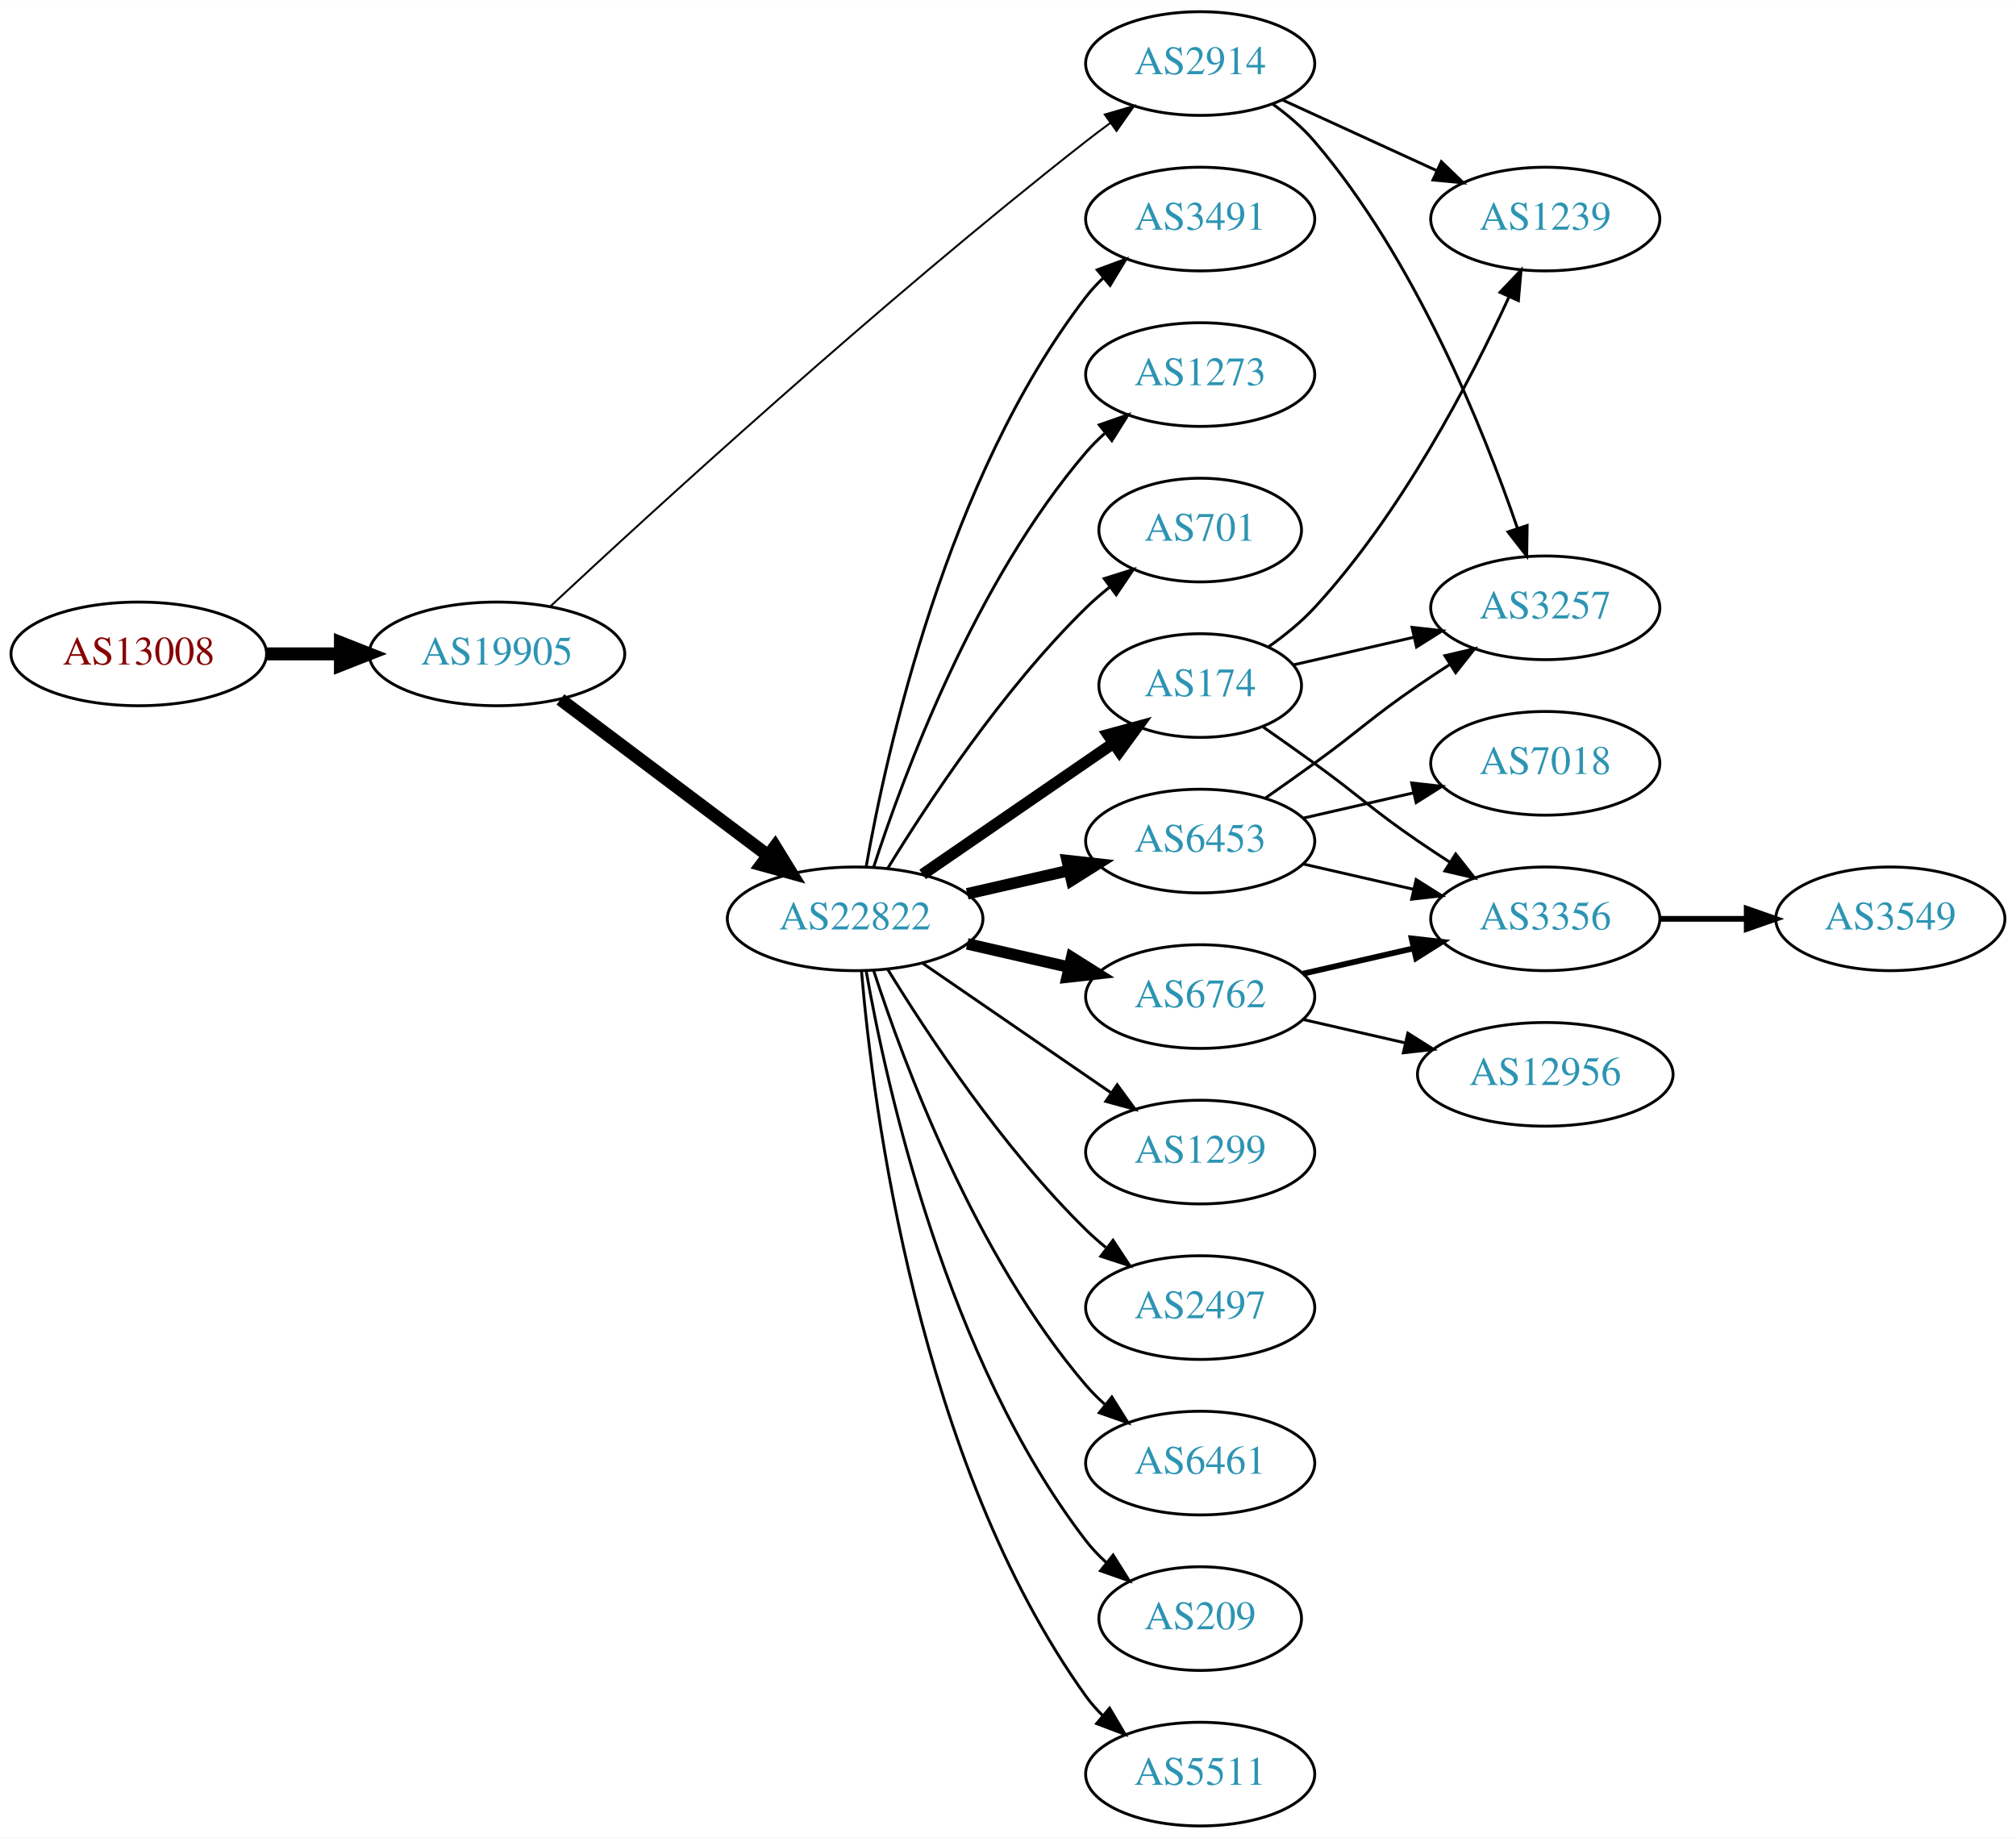
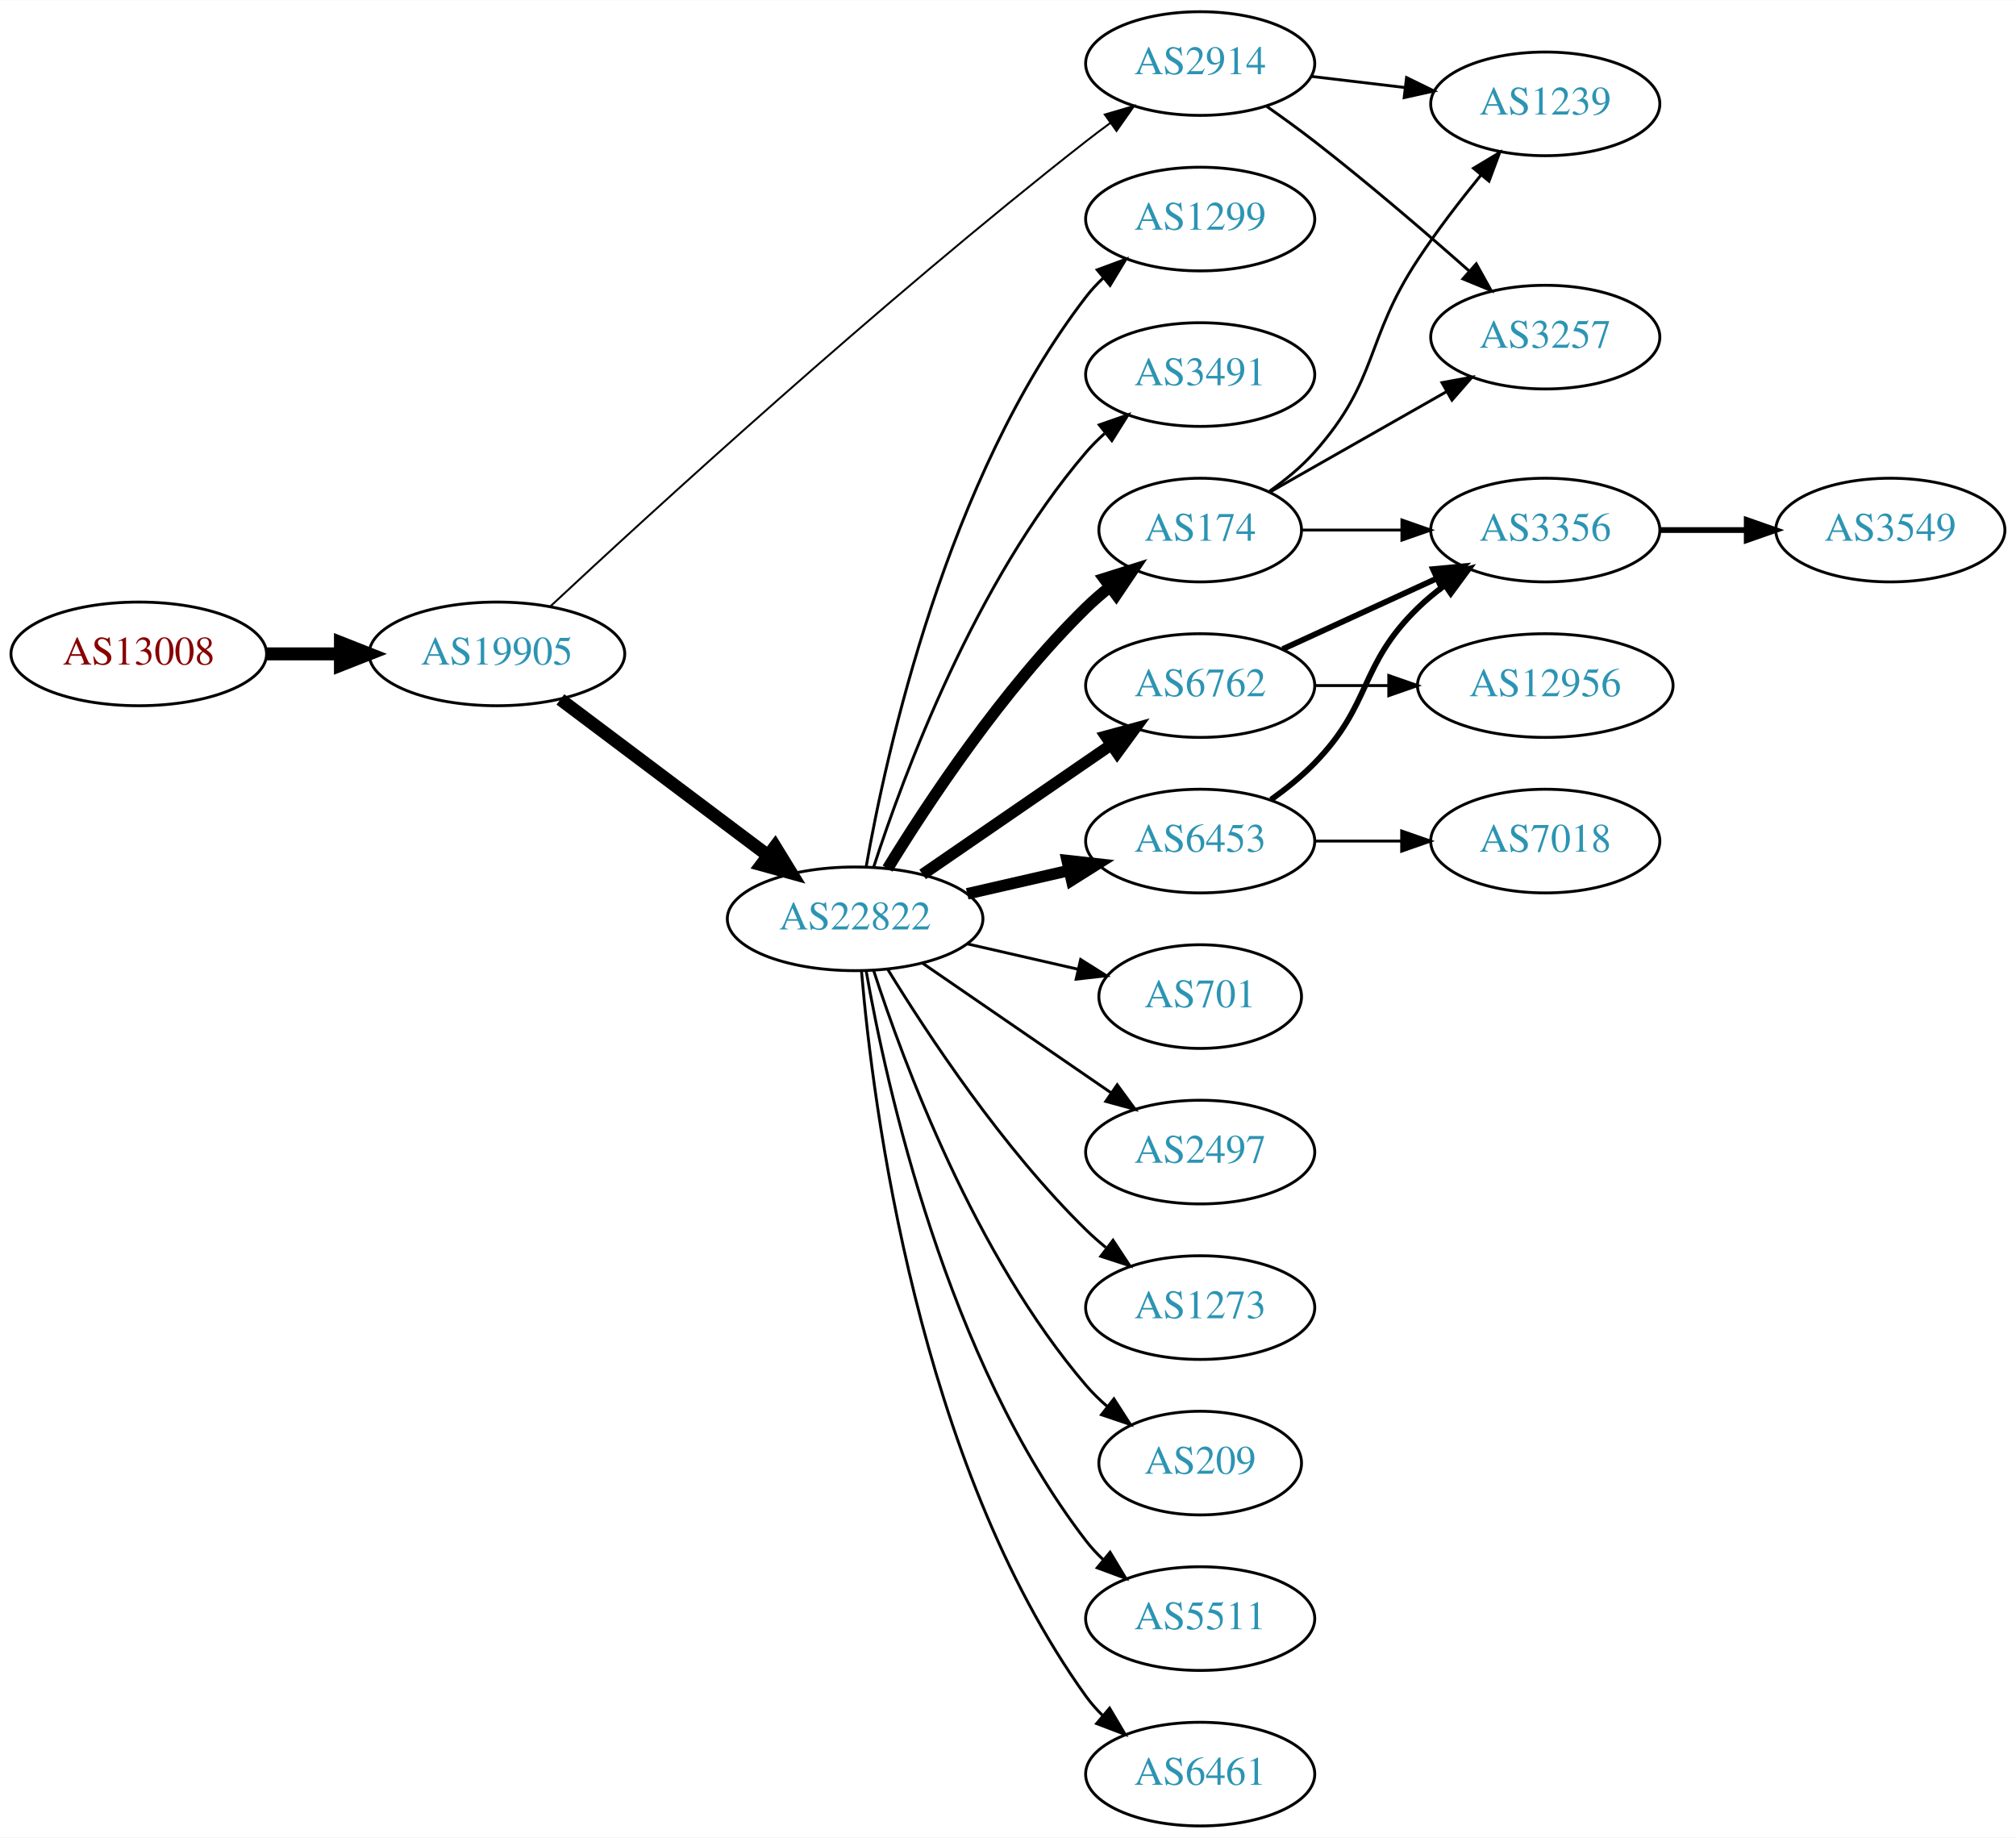
<svg xmlns="http://www.w3.org/2000/svg" xmlns:xlink="http://www.w3.org/1999/xlink" width="700pt" height="638pt" viewBox="0.00 0.00 700.15 638.00">
  <g id="graph0" class="graph" transform="scale(1 1) rotate(0) translate(4 634)">
    <polygon fill="white" stroke="none" points="-4,4 -4,-634 696.155,-634 696.155,4 -4,4" />
    <g id="node1" class="node">
      <g id="a_node1">
        <a xlink:href="/asn/13008" xlink:title="AS13008 ~ Vienna, Austria [AT]">
          <ellipse fill="#ffffff" stroke="black" cx="44.196" cy="-407" rx="44.393" ry="18" />
          <text text-anchor="middle" x="44.196" y="-403.3" font-family="Times,serif" font-size="14.00" fill="#880000">AS13008</text>
        </a>
      </g>
    </g>
    <g id="node2" class="node">
      <g id="a_node2">
        <a xlink:href="/asn/19905" xlink:title="AS19905 ~ NeuStar, Inc. [US]">
          <ellipse fill="#ffffff" stroke="black" cx="168.588" cy="-407" rx="44.393" ry="18" />
          <text text-anchor="middle" x="168.588" y="-403.3" font-family="Times,serif" font-size="14.00" fill="#2c94b3">AS19905</text>
        </a>
      </g>
    </g>
    <g id="edge1" class="edge">
      <path fill="none" stroke="black" stroke-width="4.5" d="M88.692,-407C96.898,-407 105.569,-407 114.041,-407" />
      <polygon fill="black" stroke="black" stroke-width="4.5" points="114.233,-410.938 124.233,-407 114.233,-403.063 114.233,-410.938" />
    </g>
    <g id="node3" class="node">
      <g id="a_node3">
+         <a xlink:href="/asn/22822" xlink:title="AS22822 ~ Limelight Networks, Inc. [US]">
+           <ellipse fill="#ffffff" stroke="black" cx="292.98" cy="-315" rx="44.393" ry="18" />
+           <text text-anchor="middle" x="292.98" y="-311.3" font-family="Times,serif" font-size="14.00" fill="#2c94b3">AS22822</text>
+         </a>
+       </g>
+     </g>
+     <g id="edge2" class="edge">
+       <path fill="none" stroke="black" stroke-width="4.5" d="M190.628,-391.185C210.507,-376.242 240.506,-353.693 262.713,-337" />
+       <polygon fill="black" stroke="black" stroke-width="4.5" points="265.178,-340.073 270.805,-330.917 260.446,-333.778 265.178,-340.073" />
+     </g>
+     <g id="node4" class="node">
+       <g id="a_node4">
        <a xlink:href="/asn/2914" xlink:title="AS2914 ~ NTT America, Inc. [US]">
          <ellipse fill="#ffffff" stroke="black" cx="412.823" cy="-612" rx="39.794" ry="18" />
          <text text-anchor="middle" x="412.823" y="-608.3" font-family="Times,serif" font-size="14.00" fill="#2c94b3">AS2914</text>
        </a>
      </g>
    </g>
-     <g id="edge2" class="edge">
+     <g id="edge3" class="edge">
      <path fill="none" stroke="black" stroke-width="0.675" d="M187.008,-423.386C221.519,-455.585 301.453,-528.859 373.176,-585 375.902,-587.133 378.781,-589.298 381.689,-591.426" />
      <polygon fill="black" stroke="black" stroke-width="0.675" points="379.687,-594.297 389.856,-597.269 383.76,-588.604 379.687,-594.297" />
    </g>
-     <g id="node4" class="node">
-       <g id="a_node4">
-         <a xlink:href="/asn/22822" xlink:title="AS22822 ~ Limelight Networks, Inc. [US]">
-           <ellipse fill="#ffffff" stroke="black" cx="292.98" cy="-315" rx="44.393" ry="18" />
-           <text text-anchor="middle" x="292.98" y="-311.3" font-family="Times,serif" font-size="14.00" fill="#2c94b3">AS22822</text>
-         </a>
-       </g>
-     </g>
-     <g id="edge3" class="edge">
-       <path fill="none" stroke="black" stroke-width="4.5" d="M190.628,-391.185C210.507,-376.242 240.506,-353.693 262.713,-337" />
-       <polygon fill="black" stroke="black" stroke-width="4.5" points="265.178,-340.073 270.805,-330.917 260.446,-333.778 265.178,-340.073" />
-     </g>
-     <g id="node17" class="node">
-       <g id="a_node17">
-         <a xlink:href="/asn/3257" xlink:title="AS3257 ~ GTT [DE]">
-           <ellipse fill="#ffffff" stroke="black" cx="532.666" cy="-423" rx="39.794" ry="18" />
-           <text text-anchor="middle" x="532.666" y="-419.3" font-family="Times,serif" font-size="14.00" fill="#2c94b3">AS3257</text>
-         </a>
-       </g>
-     </g>
-     <g id="edge19" class="edge">
-       <path fill="none" stroke="black" d="M437.872,-598.027C443.109,-594.252 448.319,-589.85 452.469,-585 487.426,-544.153 511.122,-485.205 522.935,-450.825" />
-       <polygon fill="black" stroke="black" points="526.371,-451.585 526.218,-440.991 519.731,-449.367 526.371,-451.585" />
-     </g>
-     <g id="node20" class="node">
-       <g id="a_node20">
-         <a xlink:href="/asn/1239" xlink:title="AS1239 ~ Sprint [US]">
-           <ellipse fill="#ffffff" stroke="black" cx="532.666" cy="-558" rx="39.794" ry="18" />
-           <text text-anchor="middle" x="532.666" y="-554.3" font-family="Times,serif" font-size="14.00" fill="#2c94b3">AS1239</text>
-         </a>
-       </g>
-     </g>
-     <g id="edge20" class="edge">
-       <path fill="none" stroke="black" d="M441.452,-599.339C457.409,-592.027 477.679,-582.739 494.962,-574.819" />
-       <polygon fill="black" stroke="black" points="496.577,-577.929 504.21,-570.581 493.661,-571.565 496.577,-577.929" />
-     </g>
    <g id="node5" class="node">
      <g id="a_node5">
-         <a xlink:href="/asn/1299" xlink:title="AS1299 ~ Telia Carrier [EU]">
+         <a xlink:href="/asn/174" xlink:title="AS174 ~ Cogent Communications [US]">
+           <ellipse fill="#ffffff" stroke="black" cx="412.823" cy="-450" rx="35.194" ry="18" />
+           <text text-anchor="middle" x="412.823" y="-446.3" font-family="Times,serif" font-size="14.00" fill="#2c94b3">AS174</text>
+         </a>
+       </g>
+     </g>
+     <g id="edge4" class="edge">
+       <path fill="none" stroke="black" stroke-width="4" d="M304.246,-332.44C318.055,-354.991 344.243,-394.722 373.176,-423 375.712,-425.478 378.495,-427.89 381.371,-430.188" />
+       <polygon fill="black" stroke="black" stroke-width="4" points="379.48,-433.144 389.587,-436.321 383.667,-427.535 379.48,-433.144" />
+     </g>
+     <g id="node6" class="node">
+       <g id="a_node6">
+         <a xlink:href="/asn/6762" xlink:title="AS6762 ~ TELECOM ITALIA SPARKLE S.p.A. [IT]">
+           <ellipse fill="#ffffff" stroke="black" cx="412.823" cy="-396" rx="39.794" ry="18" />
+           <text text-anchor="middle" x="412.823" y="-392.3" font-family="Times,serif" font-size="14.00" fill="#2c94b3">AS6762</text>
+         </a>
+       </g>
+     </g>
+     <g id="edge5" class="edge">
+       <path fill="none" stroke="black" stroke-width="4" d="M316.423,-330.426C335.004,-343.198 361.565,-361.455 381.945,-375.463" />
+       <polygon fill="black" stroke="black" stroke-width="4" points="380.036,-378.398 390.259,-381.178 384.001,-372.629 380.036,-378.398" />
+     </g>
+     <g id="node7" class="node">
+       <g id="a_node7">
+         <a xlink:href="/asn/2497" xlink:title="AS2497 ~ Internet Initiative Japan Inc. [JP]">
          <ellipse fill="#ffffff" stroke="black" cx="412.823" cy="-234" rx="39.794" ry="18" />
-           <text text-anchor="middle" x="412.823" y="-230.3" font-family="Times,serif" font-size="14.00" fill="#2c94b3">AS1299</text>
-         </a>
-       </g>
-     </g>
-     <g id="edge4" class="edge">
+           <text text-anchor="middle" x="412.823" y="-230.3" font-family="Times,serif" font-size="14.00" fill="#2c94b3">AS2497</text>
+         </a>
+       </g>
+     </g>
+     <g id="edge6" class="edge">
      <path fill="none" stroke="black" d="M316.423,-299.574C335.004,-286.802 361.565,-268.545 381.945,-254.537" />
      <polygon fill="black" stroke="black" points="384.001,-257.371 390.259,-248.822 380.036,-251.602 384.001,-257.371" />
    </g>
-     <g id="node6" class="node">
-       <g id="a_node6">
+     <g id="node8" class="node">
+       <g id="a_node8">
        <a xlink:href="/asn/6453" xlink:title="AS6453 ~ TATA COMMUNICATIONS (AMERICA) INC [US]">
          <ellipse fill="#ffffff" stroke="black" cx="412.823" cy="-342" rx="39.794" ry="18" />
          <text text-anchor="middle" x="412.823" y="-338.3" font-family="Times,serif" font-size="14.00" fill="#2c94b3">AS6453</text>
        </a>
      </g>
    </g>
-     <g id="edge5" class="edge">
+     <g id="edge7" class="edge">
      <path fill="none" stroke="black" stroke-width="4" d="M331.915,-323.692C343.156,-326.267 355.568,-329.111 367.192,-331.774" />
      <polygon fill="black" stroke="black" stroke-width="4" points="366.624,-335.235 377.153,-334.057 368.188,-328.412 366.624,-335.235" />
    </g>
-     <g id="node7" class="node">
-       <g id="a_node7">
-         <a xlink:href="/asn/6762" xlink:title="AS6762 ~ TELECOM ITALIA SPARKLE S.p.A. [IT]">
-           <ellipse fill="#ffffff" stroke="black" cx="412.823" cy="-288" rx="39.794" ry="18" />
-           <text text-anchor="middle" x="412.823" y="-284.3" font-family="Times,serif" font-size="14.00" fill="#2c94b3">AS6762</text>
-         </a>
-       </g>
-     </g>
-     <g id="edge6" class="edge">
-       <path fill="none" stroke="black" stroke-width="4" d="M331.915,-306.308C343.156,-303.733 355.568,-300.889 367.192,-298.226" />
-       <polygon fill="black" stroke="black" stroke-width="4" points="368.188,-301.588 377.153,-295.943 366.624,-294.765 368.188,-301.588" />
-     </g>
-     <g id="node8" class="node">
-       <g id="a_node8">
-         <a xlink:href="/asn/2497" xlink:title="AS2497 ~ Internet Initiative Japan Inc. [JP]">
+     <g id="node9" class="node">
+       <g id="a_node9">
+         <a xlink:href="/asn/1273" xlink:title="AS1273 ~ Vodafone Group PLC [EU]">
          <ellipse fill="#ffffff" stroke="black" cx="412.823" cy="-180" rx="39.794" ry="18" />
-           <text text-anchor="middle" x="412.823" y="-176.3" font-family="Times,serif" font-size="14.00" fill="#2c94b3">AS2497</text>
-         </a>
-       </g>
-     </g>
-     <g id="edge7" class="edge">
+           <text text-anchor="middle" x="412.823" y="-176.3" font-family="Times,serif" font-size="14.00" fill="#2c94b3">AS1273</text>
+         </a>
+       </g>
+     </g>
+     <g id="edge8" class="edge">
      <path fill="none" stroke="black" d="M304.246,-297.56C318.055,-275.009 344.243,-235.278 373.176,-207 375.317,-204.908 377.634,-202.863 380.034,-200.894" />
      <polygon fill="black" stroke="black" points="382.544,-203.382 388.375,-194.536 378.301,-197.815 382.544,-203.382" />
    </g>
-     <g id="node9" class="node">
-       <g id="a_node9">
-         <a xlink:href="/asn/6461" xlink:title="AS6461 ~ Zayo Bandwidth [US]">
-           <ellipse fill="#ffffff" stroke="black" cx="412.823" cy="-126" rx="39.794" ry="18" />
-           <text text-anchor="middle" x="412.823" y="-122.3" font-family="Times,serif" font-size="14.00" fill="#2c94b3">AS6461</text>
-         </a>
-       </g>
-     </g>
-     <g id="edge8" class="edge">
-       <path fill="none" stroke="black" d="M299.428,-297.009C309.742,-265.184 334.604,-198.073 373.176,-153 375.122,-150.726 377.3,-148.551 379.605,-146.493" />
-       <polygon fill="black" stroke="black" points="382.142,-148.947 387.774,-139.973 377.775,-143.476 382.142,-148.947" />
-     </g>
    <g id="node10" class="node">
      <g id="a_node10">
-         <a xlink:href="/asn/174" xlink:title="AS174 ~ Cogent Communications [US]">
-           <ellipse fill="#ffffff" stroke="black" cx="412.823" cy="-396" rx="35.194" ry="18" />
-           <text text-anchor="middle" x="412.823" y="-392.3" font-family="Times,serif" font-size="14.00" fill="#2c94b3">AS174</text>
+         <a xlink:href="/asn/209" xlink:title="AS209 ~ CenturyLink Communications, LLC [US]">
+           <ellipse fill="#ffffff" stroke="black" cx="412.823" cy="-126" rx="35.194" ry="18" />
+           <text text-anchor="middle" x="412.823" y="-122.3" font-family="Times,serif" font-size="14.00" fill="#2c94b3">AS209</text>
        </a>
      </g>
    </g>
    <g id="edge9" class="edge">
-       <path fill="none" stroke="black" stroke-width="4" d="M316.423,-330.426C335.238,-343.359 362.235,-361.915 382.711,-375.99" />
-       <polygon fill="black" stroke="black" stroke-width="4" points="380.821,-378.937 391.044,-381.718 384.786,-373.169 380.821,-378.937" />
+       <path fill="none" stroke="black" d="M299.428,-297.009C309.742,-265.184 334.604,-198.073 373.176,-153 375.358,-150.45 377.833,-148.025 380.45,-145.749" />
+       <polygon fill="black" stroke="black" points="382.855,-148.312 388.58,-139.397 378.545,-142.796 382.855,-148.312" />
    </g>
    <g id="node11" class="node">
      <g id="a_node11">
-         <a xlink:href="/asn/209" xlink:title="AS209 ~ CenturyLink Communications, LLC [US]">
-           <ellipse fill="#ffffff" stroke="black" cx="412.823" cy="-72" rx="35.194" ry="18" />
-           <text text-anchor="middle" x="412.823" y="-68.3" font-family="Times,serif" font-size="14.00" fill="#2c94b3">AS209</text>
+         <a xlink:href="/asn/5511" xlink:title="AS5511 ~ Orange S.A. [FR]">
+           <ellipse fill="#ffffff" stroke="black" cx="412.823" cy="-72" rx="39.794" ry="18" />
+           <text text-anchor="middle" x="412.823" y="-68.3" font-family="Times,serif" font-size="14.00" fill="#2c94b3">AS5511</text>
        </a>
      </g>
    </g>
    <g id="edge10" class="edge">
-       <path fill="none" stroke="black" d="M296.798,-297.01C303.726,-257.565 324.683,-161.975 373.176,-99 375.224,-96.341 377.607,-93.841 380.165,-91.518" />
-       <polygon fill="black" stroke="black" points="382.578,-94.07 388.207,-85.094 378.209,-88.601 382.578,-94.07" />
+       <path fill="none" stroke="black" d="M296.798,-297.01C303.726,-257.565 324.683,-161.975 373.176,-99 374.955,-96.69 376.988,-94.5 379.168,-92.441" />
+       <polygon fill="black" stroke="black" points="381.525,-95.034 387.001,-85.964 377.064,-89.639 381.525,-95.034" />
    </g>
    <g id="node12" class="node">
      <g id="a_node12">
-         <a xlink:href="/asn/5511" xlink:title="AS5511 ~ Orange S.A. [FR]">
+         <a xlink:href="/asn/6461" xlink:title="AS6461 ~ Zayo Bandwidth [US]">
          <ellipse fill="#ffffff" stroke="black" cx="412.823" cy="-18" rx="39.794" ry="18" />
-           <text text-anchor="middle" x="412.823" y="-14.3" font-family="Times,serif" font-size="14.00" fill="#2c94b3">AS5511</text>
+           <text text-anchor="middle" x="412.823" y="-14.3" font-family="Times,serif" font-size="14.00" fill="#2c94b3">AS6461</text>
        </a>
      </g>
    </g>
    <g id="edge11" class="edge">
      <path fill="none" stroke="black" d="M295.199,-296.805C299.106,-250.539 314.734,-126.32 373.176,-45 374.878,-42.632 376.855,-40.401 378.996,-38.313" />
      <polygon fill="black" stroke="black" points="381.359,-40.899 386.757,-31.782 376.852,-35.543 381.359,-40.899" />
    </g>
    <g id="node13" class="node">
      <g id="a_node13">
-         <a xlink:href="/asn/3491" xlink:title="AS3491 ~ PCCW Global, Inc. [US]">
+         <a xlink:href="/asn/1299" xlink:title="AS1299 ~ Telia Carrier [EU]">
          <ellipse fill="#ffffff" stroke="black" cx="412.823" cy="-558" rx="39.794" ry="18" />
-           <text text-anchor="middle" x="412.823" y="-554.3" font-family="Times,serif" font-size="14.00" fill="#2c94b3">AS3491</text>
+           <text text-anchor="middle" x="412.823" y="-554.3" font-family="Times,serif" font-size="14.00" fill="#2c94b3">AS1299</text>
        </a>
      </g>
    </g>
    <g id="edge12" class="edge">
      <path fill="none" stroke="black" d="M296.798,-332.99C303.726,-372.435 324.683,-468.025 373.176,-531 374.955,-533.31 376.988,-535.5 379.168,-537.559" />
      <polygon fill="black" stroke="black" points="377.064,-540.361 387.001,-544.036 381.525,-534.966 377.064,-540.361" />
    </g>
    <g id="node14" class="node">
      <g id="a_node14">
-         <a xlink:href="/asn/1273" xlink:title="AS1273 ~ Vodafone Group PLC [EU]">
+         <a xlink:href="/asn/3491" xlink:title="AS3491 ~ PCCW Global, Inc. [US]">
          <ellipse fill="#ffffff" stroke="black" cx="412.823" cy="-504" rx="39.794" ry="18" />
-           <text text-anchor="middle" x="412.823" y="-500.3" font-family="Times,serif" font-size="14.00" fill="#2c94b3">AS1273</text>
+           <text text-anchor="middle" x="412.823" y="-500.3" font-family="Times,serif" font-size="14.00" fill="#2c94b3">AS3491</text>
        </a>
      </g>
    </g>
    <g id="edge13" class="edge">
      <path fill="none" stroke="black" d="M299.428,-332.991C309.742,-364.816 334.604,-431.927 373.176,-477 375.122,-479.274 377.3,-481.449 379.605,-483.507" />
      <polygon fill="black" stroke="black" points="377.775,-486.524 387.774,-490.027 382.142,-481.053 377.775,-486.524" />
    </g>
    <g id="node15" class="node">
      <g id="a_node15">
        <a xlink:href="/asn/701" xlink:title="AS701 ~ UUNET [US]">
-           <ellipse fill="#ffffff" stroke="black" cx="412.823" cy="-450" rx="35.194" ry="18" />
-           <text text-anchor="middle" x="412.823" y="-446.3" font-family="Times,serif" font-size="14.00" fill="#2c94b3">AS701</text>
+           <ellipse fill="#ffffff" stroke="black" cx="412.823" cy="-288" rx="35.194" ry="18" />
+           <text text-anchor="middle" x="412.823" y="-284.3" font-family="Times,serif" font-size="14.00" fill="#2c94b3">AS701</text>
        </a>
      </g>
    </g>
    <g id="edge14" class="edge">
-       <path fill="none" stroke="black" d="M304.246,-332.44C318.055,-354.991 344.243,-394.722 373.176,-423 375.712,-425.478 378.495,-427.89 381.371,-430.188" />
-       <polygon fill="black" stroke="black" points="379.48,-433.144 389.587,-436.321 383.667,-427.535 379.48,-433.144" />
+       <path fill="none" stroke="black" d="M331.915,-306.308C344.232,-303.486 357.957,-300.342 370.508,-297.466" />
+       <polygon fill="black" stroke="black" points="371.307,-300.874 380.272,-295.229 369.743,-294.051 371.307,-300.874" />
+     </g>
+     <g id="node19" class="node">
+       <g id="a_node19">
+         <a xlink:href="/asn/1239" xlink:title="AS1239 ~ Sprint [US]">
+           <ellipse fill="#ffffff" stroke="black" cx="532.666" cy="-598" rx="39.794" ry="18" />
+           <text text-anchor="middle" x="532.666" y="-594.3" font-family="Times,serif" font-size="14.00" fill="#2c94b3">AS1239</text>
+         </a>
+       </g>
+     </g>
+     <g id="edge23" class="edge">
+       <path fill="none" stroke="black" d="M451.433,-607.532C461.744,-606.307 473.062,-604.962 483.862,-603.679" />
+       <polygon fill="black" stroke="black" points="484.491,-607.129 494.009,-602.474 483.665,-600.178 484.491,-607.129" />
+     </g>
+     <g id="node20" class="node">
+       <g id="a_node20">
+         <a xlink:href="/asn/3257" xlink:title="AS3257 ~ GTT [DE]">
+           <ellipse fill="#ffffff" stroke="black" cx="532.666" cy="-517" rx="39.794" ry="18" />
+           <text text-anchor="middle" x="532.666" y="-513.3" font-family="Times,serif" font-size="14.00" fill="#2c94b3">AS3257</text>
+         </a>
+       </g>
+     </g>
+     <g id="edge24" class="edge">
+       <path fill="none" stroke="black" d="M435.764,-597.236C441.295,-593.361 447.166,-589.113 452.469,-585 471.005,-570.625 491.043,-553.402 506.326,-539.887" />
+       <polygon fill="black" stroke="black" points="508.706,-542.453 513.851,-533.191 504.054,-537.224 508.706,-542.453" />
+     </g>
+     <g id="node17" class="node">
+       <g id="a_node17">
+         <a xlink:href="/asn/3356" xlink:title="AS3356 ~ LEVEL3 [US]">
+           <ellipse fill="#ffffff" stroke="black" cx="532.666" cy="-450" rx="39.794" ry="18" />
+           <text text-anchor="middle" x="532.666" y="-446.3" font-family="Times,serif" font-size="14.00" fill="#2c94b3">AS3356</text>
+         </a>
+       </g>
+     </g>
+     <g id="edge19" class="edge">
+       <path fill="none" stroke="black" d="M448.225,-450C459.049,-450 471.216,-450 482.843,-450" />
+       <polygon fill="black" stroke="black" points="482.874,-453.5 492.874,-450 482.874,-446.5 482.874,-453.5" />
+     </g>
+     <g id="edge20" class="edge">
+       <path fill="none" stroke="black" d="M436.932,-463.514C442.44,-467.413 448.009,-471.985 452.469,-477 474.937,-502.257 469.835,-515.796 488.469,-544 495.057,-553.97 503.051,-564.35 510.363,-573.314" />
+       <polygon fill="black" stroke="black" points="507.745,-575.639 516.826,-581.096 513.13,-571.167 507.745,-575.639" />
+     </g>
+     <g id="edge21" class="edge">
+       <path fill="none" stroke="black" d="M437.105,-463.237C454.592,-473.18 478.789,-486.937 498.327,-498.045" />
+       <polygon fill="black" stroke="black" points="496.792,-501.199 507.215,-503.098 500.252,-495.113 496.792,-501.199" />
+     </g>
+     <g id="edge18" class="edge">
+       <path fill="none" stroke="black" stroke-width="2" d="M441.452,-408.661C457.409,-415.973 477.679,-425.261 494.962,-433.181" />
+       <polygon fill="black" stroke="black" stroke-width="2" points="493.661,-436.435 504.21,-437.419 496.577,-430.071 493.661,-436.435" />
+     </g>
+     <g id="node18" class="node">
+       <g id="a_node18">
+         <a xlink:href="/asn/12956" xlink:title="AS12956 ~ TELXIUS [ES]">
+           <ellipse fill="#ffffff" stroke="black" cx="532.666" cy="-396" rx="44.393" ry="18" />
+           <text text-anchor="middle" x="532.666" y="-392.3" font-family="Times,serif" font-size="14.00" fill="#2c94b3">AS12956</text>
+         </a>
+       </g>
+     </g>
+     <g id="edge17" class="edge">
+       <path fill="none" stroke="black" d="M452.736,-396C460.838,-396 469.513,-396 478.04,-396" />
+       <polygon fill="black" stroke="black" points="478.317,-399.5 488.317,-396 478.317,-392.5 478.317,-399.5" />
    </g>
    <g id="node16" class="node">
      <g id="a_node16">
-         <a xlink:href="/asn/3356" xlink:title="AS3356 ~ LEVEL3 [US]">
-           <ellipse fill="#ffffff" stroke="black" cx="532.666" cy="-315" rx="39.794" ry="18" />
-           <text text-anchor="middle" x="532.666" y="-311.3" font-family="Times,serif" font-size="14.00" fill="#2c94b3">AS3356</text>
+         <a xlink:href="/asn/7018" xlink:title="AS7018 ~ AT&amp;T Services, Inc. [US]">
+           <ellipse fill="#ffffff" stroke="black" cx="532.666" cy="-342" rx="39.794" ry="18" />
+           <text text-anchor="middle" x="532.666" y="-338.3" font-family="Times,serif" font-size="14.00" fill="#2c94b3">AS7018</text>
        </a>
      </g>
    </g>
    <g id="edge15" class="edge">
-       <path fill="none" stroke="black" d="M448.542,-334.045C460.542,-331.296 474.163,-328.175 486.856,-325.267" />
-       <polygon fill="black" stroke="black" points="487.821,-328.636 496.787,-322.991 486.258,-321.813 487.821,-328.636" />
+       <path fill="none" stroke="black" d="M452.736,-342C462.289,-342 472.639,-342 482.601,-342" />
+       <polygon fill="black" stroke="black" points="482.794,-345.5 492.794,-342 482.794,-338.5 482.794,-345.5" />
    </g>
    <g id="edge16" class="edge">
-       <path fill="none" stroke="black" d="M435.58,-357.009C441.114,-360.879 447.033,-365.064 452.469,-369 468.669,-380.729 471.975,-384.689 488.469,-396 491.998,-398.419 495.735,-400.889 499.476,-403.302" />
-       <polygon fill="black" stroke="black" points="497.798,-406.382 508.117,-408.784 501.548,-400.472 497.798,-406.382" />
-     </g>
-     <g id="node18" class="node">
-       <g id="a_node18">
-         <a xlink:href="/asn/7018" xlink:title="AS7018 ~ AT&amp;T Services, Inc. [US]">
-           <ellipse fill="#ffffff" stroke="black" cx="532.666" cy="-369" rx="39.794" ry="18" />
-           <text text-anchor="middle" x="532.666" y="-365.3" font-family="Times,serif" font-size="14.00" fill="#2c94b3">AS7018</text>
-         </a>
-       </g>
-     </g>
-     <g id="edge17" class="edge">
-       <path fill="none" stroke="black" d="M448.542,-349.955C460.542,-352.704 474.163,-355.825 486.856,-358.733" />
-       <polygon fill="black" stroke="black" points="486.258,-362.187 496.787,-361.009 487.821,-355.364 486.258,-362.187" />
-     </g>
-     <g id="edge24" class="edge">
-       <path fill="none" stroke="black" stroke-width="2" d="M448.542,-295.955C460.542,-298.704 474.163,-301.825 486.856,-304.733" />
-       <polygon fill="black" stroke="black" stroke-width="2" points="486.258,-308.187 496.787,-307.009 487.821,-301.364 486.258,-308.187" />
+       <path fill="none" stroke="black" stroke-width="2" d="M437.417,-356.389C442.673,-360.148 448.005,-364.437 452.469,-369 472.642,-389.617 467.776,-402.906 488.469,-423 491.315,-425.763 494.488,-428.386 497.789,-430.834" />
+       <polygon fill="black" stroke="black" stroke-width="2" points="495.905,-433.786 506.136,-436.538 499.854,-428.006 495.905,-433.786" />
    </g>
    <g id="node21" class="node">
      <g id="a_node21">
-         <a xlink:href="/asn/12956" xlink:title="AS12956 ~ TELXIUS [ES]">
-           <ellipse fill="#ffffff" stroke="black" cx="532.666" cy="-261" rx="44.393" ry="18" />
-           <text text-anchor="middle" x="532.666" y="-257.3" font-family="Times,serif" font-size="14.00" fill="#2c94b3">AS12956</text>
-         </a>
-       </g>
-     </g>
-     <g id="edge25" class="edge">
-       <path fill="none" stroke="black" d="M448.542,-280.045C459.681,-277.493 472.216,-274.621 484.109,-271.896" />
-       <polygon fill="black" stroke="black" points="484.938,-275.297 493.903,-269.652 483.374,-268.474 484.938,-275.297" />
+         <a xlink:href="/asn/3549" xlink:title="AS3549 ~ Level 3 Parent, LLC [US]">
+           <ellipse fill="#ffffff" stroke="black" cx="652.508" cy="-450" rx="39.794" ry="18" />
+           <text text-anchor="middle" x="652.508" y="-446.3" font-family="Times,serif" font-size="14.00" fill="#2c94b3">AS3549</text>
+         </a>
+       </g>
    </g>
    <g id="edge22" class="edge">
-       <path fill="none" stroke="black" d="M434.773,-381.555C440.536,-377.529 446.768,-373.128 452.469,-369 468.669,-357.271 471.975,-353.311 488.469,-342 491.998,-339.581 495.735,-337.111 499.476,-334.698" />
-       <polygon fill="black" stroke="black" points="501.548,-337.528 508.117,-329.216 497.798,-331.618 501.548,-337.528" />
-     </g>
-     <g id="edge23" class="edge">
-       <path fill="none" stroke="black" d="M445.093,-403.165C457.932,-406.106 473.037,-409.567 487.004,-412.767" />
-       <polygon fill="black" stroke="black" points="486.396,-416.219 496.925,-415.04 487.959,-409.395 486.396,-416.219" />
-     </g>
-     <g id="edge21" class="edge">
-       <path fill="none" stroke="black" d="M436.4,-409.347C442.04,-413.307 447.804,-417.95 452.469,-423 482.652,-455.675 506.617,-501.763 519.974,-530.749" />
-       <polygon fill="black" stroke="black" points="516.951,-532.559 524.25,-540.239 523.333,-529.684 516.951,-532.559" />
-     </g>
-     <g id="node19" class="node">
-       <g id="a_node19">
-         <a xlink:href="/asn/3549" xlink:title="AS3549 ~ Level 3 Parent, LLC [US]">
-           <ellipse fill="#ffffff" stroke="black" cx="652.508" cy="-315" rx="39.794" ry="18" />
-           <text text-anchor="middle" x="652.508" y="-311.3" font-family="Times,serif" font-size="14.00" fill="#2c94b3">AS3549</text>
-         </a>
-       </g>
-     </g>
-     <g id="edge18" class="edge">
-       <path fill="none" stroke="black" stroke-width="2" d="M572.578,-315C582.131,-315 592.481,-315 602.444,-315" />
-       <polygon fill="black" stroke="black" stroke-width="2" points="602.636,-318.5 612.636,-315 602.636,-311.5 602.636,-318.5" />
+       <path fill="none" stroke="black" stroke-width="2" d="M572.578,-450C582.131,-450 592.481,-450 602.444,-450" />
+       <polygon fill="black" stroke="black" stroke-width="2" points="602.636,-453.5 612.636,-450 602.636,-446.5 602.636,-453.5" />
    </g>
  </g>
</svg>
